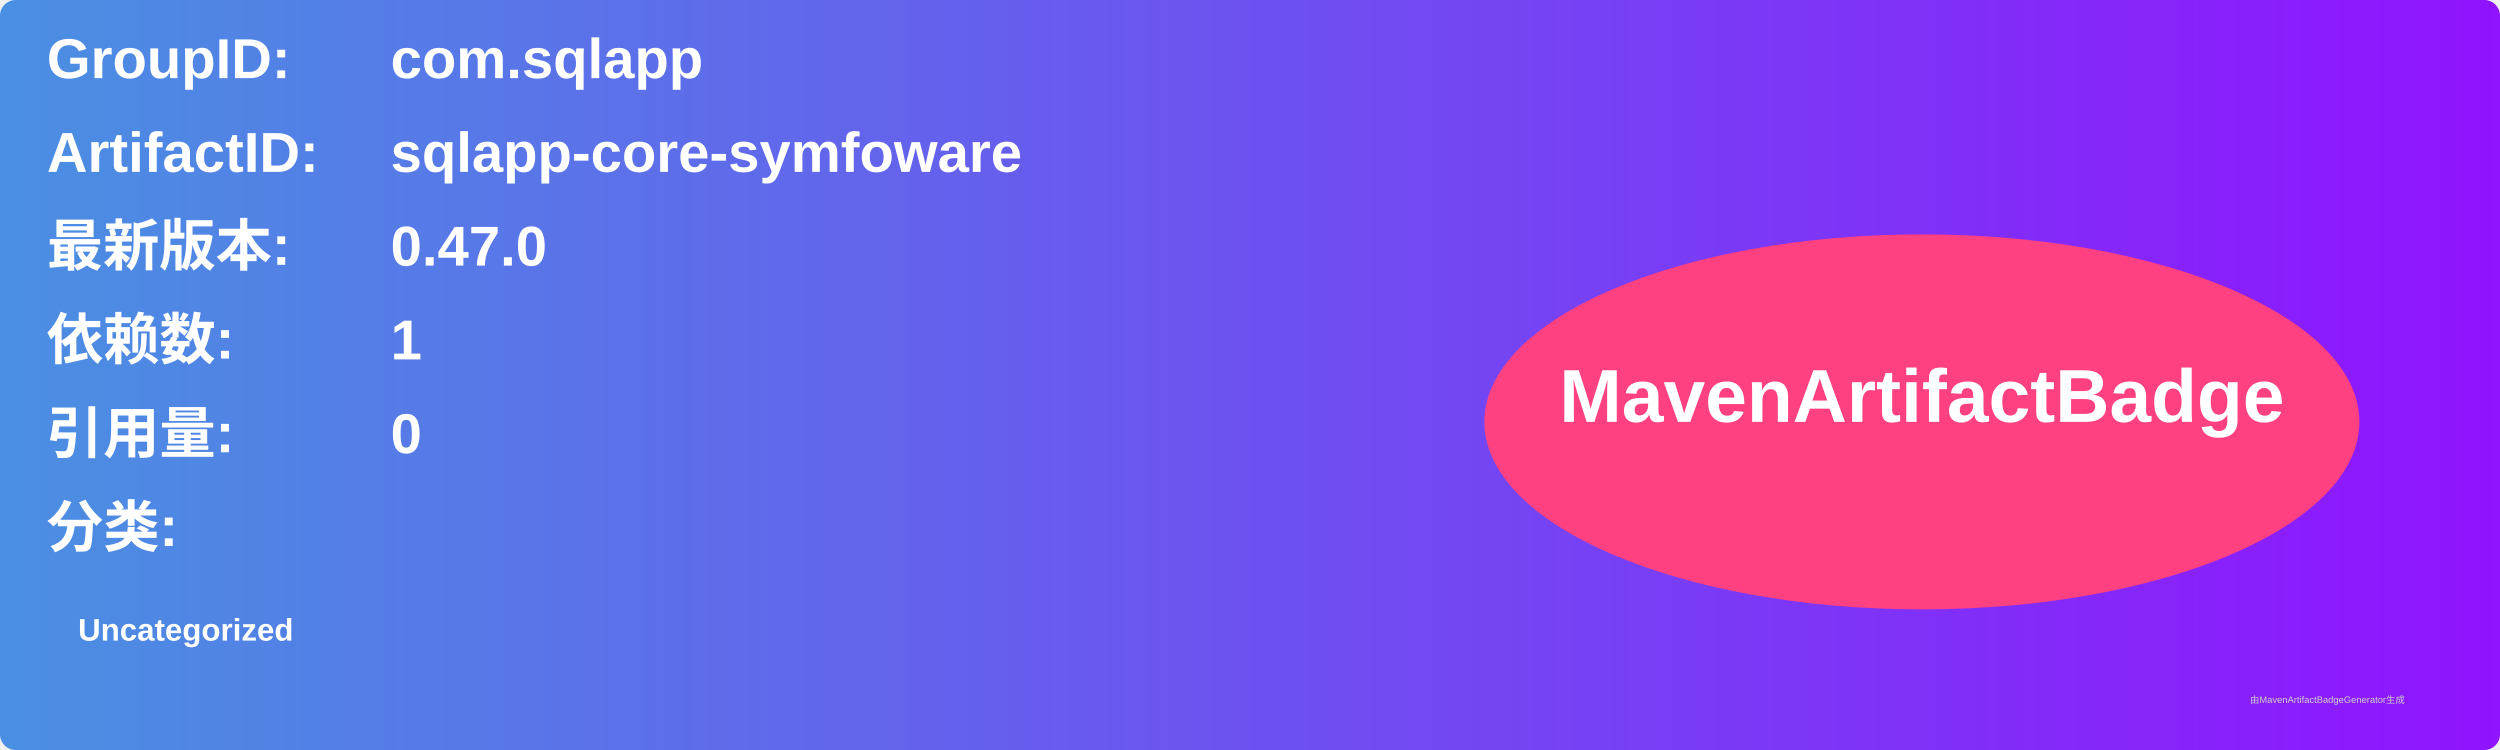
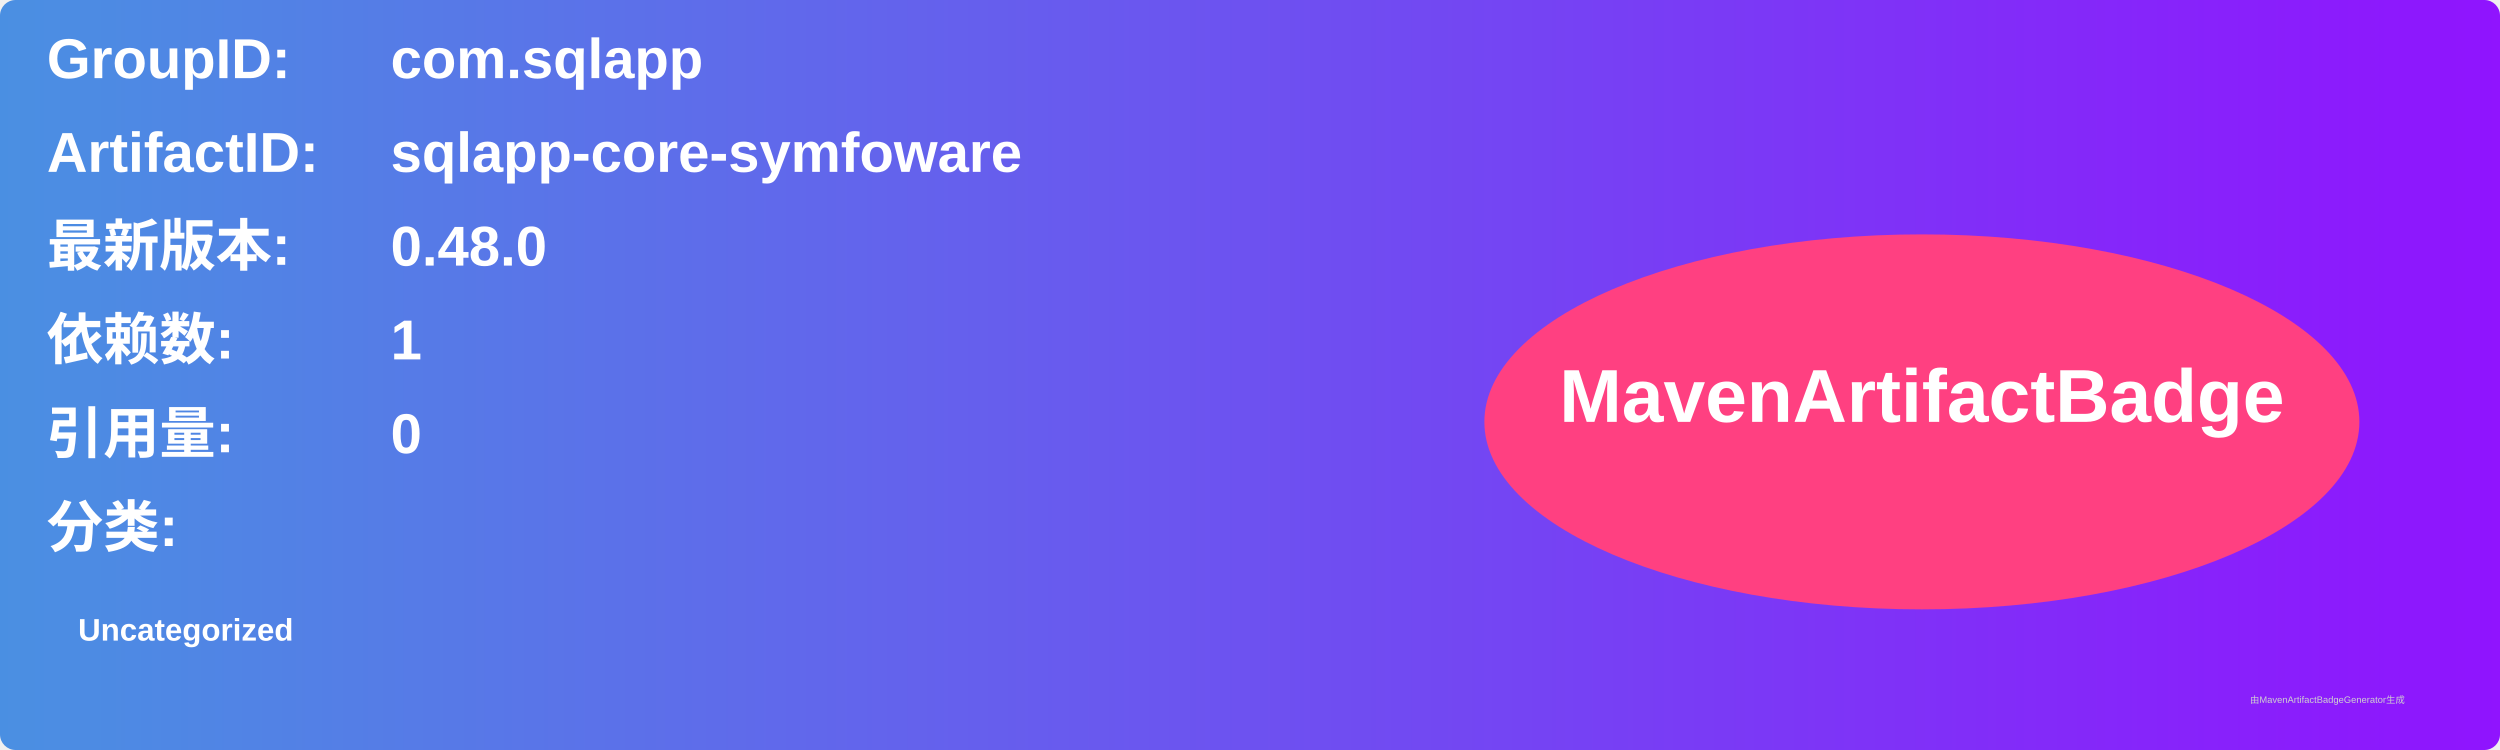
<svg xmlns="http://www.w3.org/2000/svg" width="800" height="240" viewBox="0 0 800 240">
  <linearGradient id="grad" x1="0%" y1="0%" x2="100%" y2="0%">
    <stop offset="0%" stop-color="#4a90e2" />
    <stop offset="100%" stop-color="#9013fe" />
  </linearGradient>
  <rect width="100%" height="100%" rx="5" ry="5" fill="url(#grad)" />
  <g transform="translate(15, 15)">
    <text x="0" y="10" font-family="Arial" font-size="18" fill="white" font-weight="bold" width="260">GroupID:</text>
    <text x="110" y="10" font-family="Arial" font-size="18" fill="white" font-weight="bold" width="460">com.sqlapp</text>
    <text x="0" y="40" font-family="Arial" font-size="18" fill="white" font-weight="bold" width="260">ArtifactID:</text>
    <text x="110" y="40" font-family="Arial" font-size="18" fill="white" font-weight="bold" width="460">sqlapp-core-symfoware</text>
    <text x="0" y="70" font-family="Arial" font-size="18" fill="white" font-weight="bold">最新版本:</text>
    <text x="110" y="70" font-family="Arial" font-size="18" fill="white" font-weight="bold">
-       <tspan font-weight="bold">0.47.0</tspan>
+       <tspan font-weight="bold">0.48.0</tspan>
    </text>
    <text x="0" y="100" font-family="Arial" font-size="18" fill="white" font-weight="bold">依赖数: </text>
    <text x="110" y="100" font-family="Arial" font-size="18" fill="white">
      <tspan font-weight="bold">1</tspan>
    </text>
    <text x="0" y="130" font-family="Arial" font-size="18" fill="white" font-weight="bold">引用量: </text>
    <text x="110" y="130" font-family="Arial" font-size="18" fill="white">
      <tspan font-weight="bold">0</tspan>
    </text>
    <text x="0" y="160" font-family="Arial" font-size="18" fill="white" font-weight="bold">分类:</text>
    <text x="10" y="190" font-family="Arial" font-size="10" fill="white">
      <tspan font-weight="bold">Uncategorized</tspan>
    </text>
    <ellipse cx="600" cy="120" rx="140" ry="60" fill="#ff4081" />
    <text x="600" y="120" text-anchor="middle" font-family="Arial" font-size="24" fill="white" font-weight="bold">MavenArtifactBadge</text>
  </g>
  <text x="720" y="225" font-family="Arial" font-size="3" fill="#d0d0d0">由MavenArtifactBadgeGenerator生成</text>
</svg>
